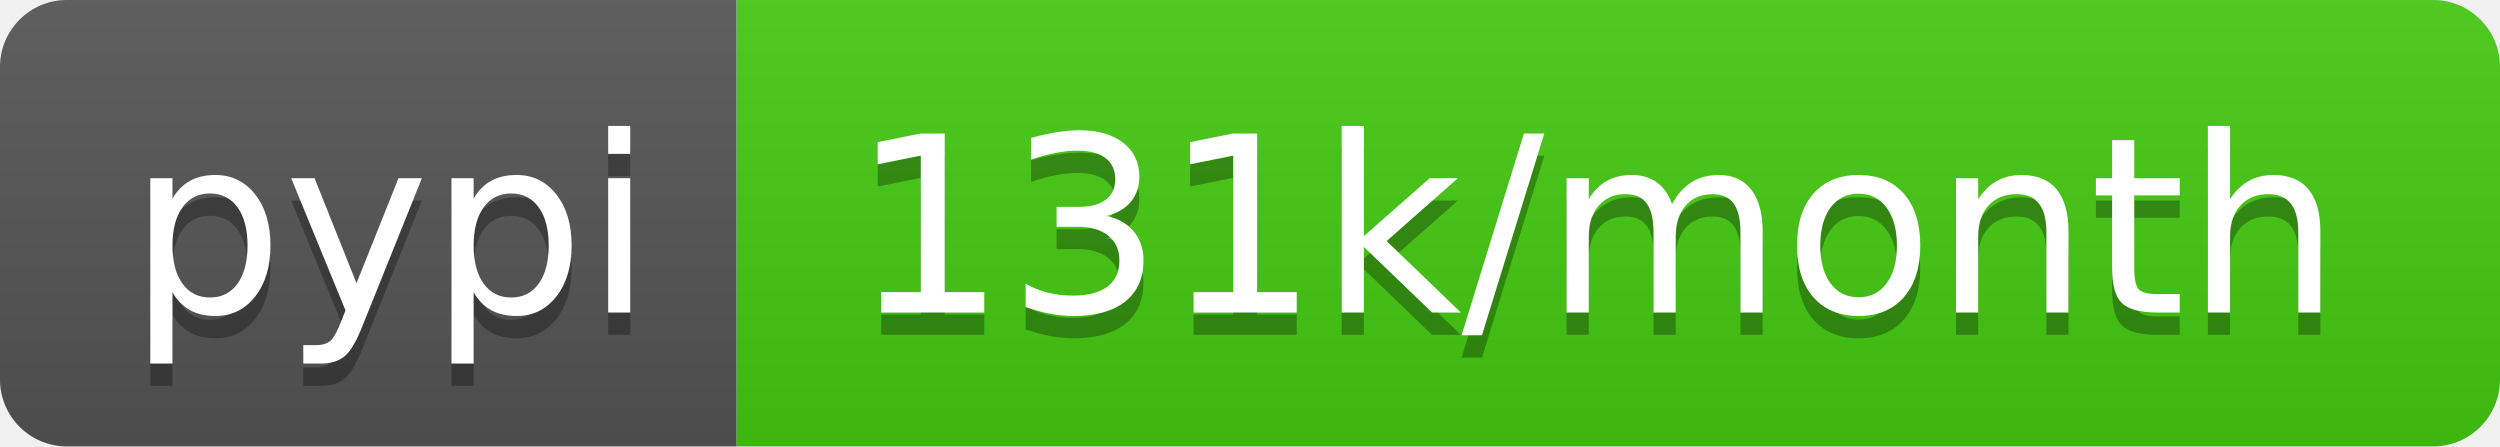
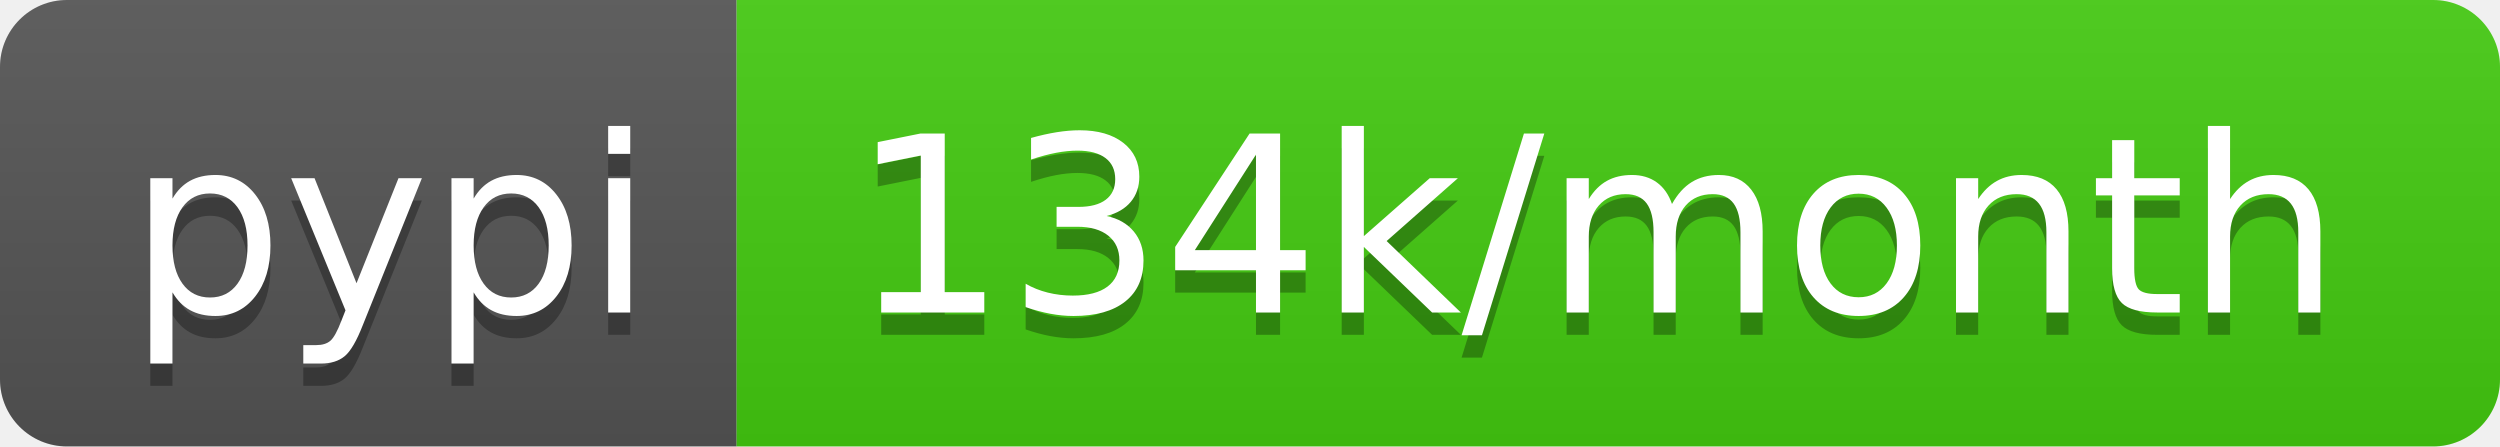
- <svg xmlns="http://www.w3.org/2000/svg" width="112" height="20" role="img" aria-label="pypi: 131k/month">
+ <svg xmlns="http://www.w3.org/2000/svg" width="112" height="20" role="img" aria-label="pypi: 134k/month">
  <linearGradient id="s" x2="0" y2="100%">
    <stop offset="0" stop-color="#bbb" stop-opacity=".1" />
    <stop offset="1" stop-opacity=".1" />
  </linearGradient>
  <clipPath id="r">
    <rect width="112" height="20" rx="3" fill="#fff" />
  </clipPath>
  <g clip-path="url(#r)">
    <rect width="33" height="20" fill="#555" />
    <rect x="33" width="79" height="20" fill="#4c1" />
    <rect width="112" height="20" fill="url(#s)" />
  </g>
  <g fill="#fff" text-anchor="middle" font-family="Verdana,Geneva,DejaVu Sans,sans-serif" text-rendering="geometricPrecision" font-size="110">
    <text aria-hidden="true" x="175" y="150" fill="#010101" fill-opacity=".3" transform="scale(.1)" textLength="230">pypi</text>
    <text x="175" y="140" transform="scale(.1)" fill="#fff" textLength="230">pypi</text>
-     <text aria-hidden="true" x="715" y="150" fill="#010101" fill-opacity=".3" transform="scale(.1)" textLength="690">131k/month</text>
-     <text x="715" y="140" transform="scale(.1)" fill="#fff" textLength="690">131k/month</text>
+     <text aria-hidden="true" x="715" y="150" fill="#010101" fill-opacity=".3" transform="scale(.1)" textLength="690">134k/month</text>
+     <text x="715" y="140" transform="scale(.1)" fill="#fff" textLength="690">134k/month</text>
  </g>
</svg>
